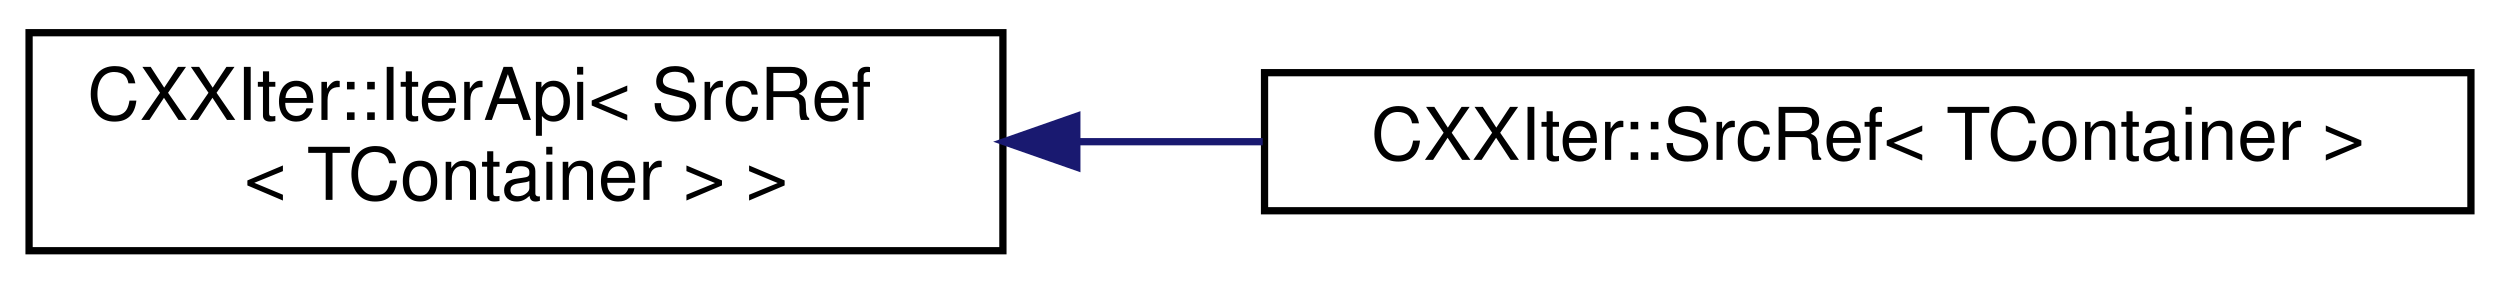
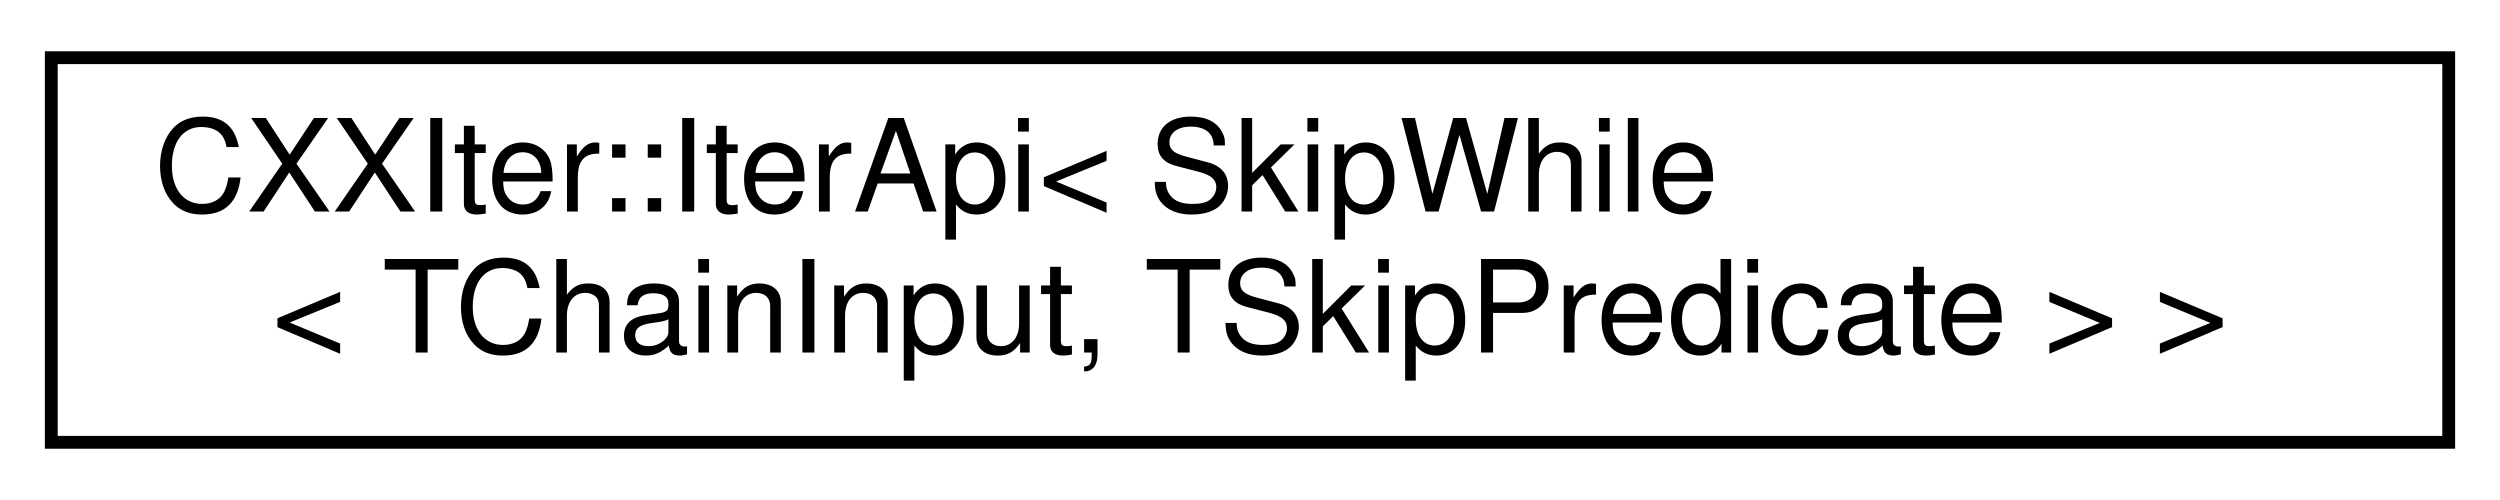
- <svg xmlns="http://www.w3.org/2000/svg" xmlns:xlink="http://www.w3.org/1999/xlink" width="344pt" height="39pt" viewBox="0.00 0.00 344.00 39.00">
+ <svg xmlns="http://www.w3.org/2000/svg" xmlns:xlink="http://www.w3.org/1999/xlink" width="195pt" height="39pt" viewBox="0.00 0.00 195.00 39.00">
  <g id="graph0" class="graph" transform="scale(1 1) rotate(0) translate(4 35)">
    <g id="node1" class="node">
      <g id="a_node1">
        <a xlink:href="classCXXIter_1_1IterApi.html" target="_top" xlink:title=" ">
-           <polygon fill="none" stroke="black" points="0,-0.5 0,-30.5 134,-30.5 134,-0.5 0,-0.5" />
-           <text text-anchor="start" x="8" y="-18.5" font-family="Helvetica,sans-Serif" font-size="10.00">CXXIter::IterApi&lt; SrcRef</text>
-           <text text-anchor="middle" x="67" y="-7.5" font-family="Helvetica,sans-Serif" font-size="10.00">&lt; TContainer &gt; &gt;</text>
+           <polygon fill="none" stroke="black" points="0,-0.5 0,-30.5 187,-30.5 187,-0.5 0,-0.5" />
+           <text text-anchor="start" x="8" y="-18.5" font-family="Helvetica,sans-Serif" font-size="10.00">CXXIter::IterApi&lt; SkipWhile</text>
+           <text text-anchor="middle" x="93.5" y="-7.5" font-family="Helvetica,sans-Serif" font-size="10.00">&lt; TChainInput, TSkipPredicate &gt; &gt;</text>
        </a>
      </g>
    </g>
-     <g id="node2" class="node">
-       <g id="a_node2">
-         <a xlink:href="classCXXIter_1_1SrcRef.html" target="_top" xlink:title="CXXIter iterator source that mutably borrows the input item source, and passes mutable references to ...">
-           <polygon fill="none" stroke="black" points="170,-6 170,-25 336,-25 336,-6 170,-6" />
-           <text text-anchor="middle" x="253" y="-13" font-family="Helvetica,sans-Serif" font-size="10.00">CXXIter::SrcRef&lt; TContainer &gt;</text>
-         </a>
-       </g>
-     </g>
-     <g id="edge1" class="edge">
-       <path fill="none" stroke="midnightblue" d="M144.3,-15.5C152.7,-15.5 161.28,-15.5 169.75,-15.5" />
-       <polygon fill="midnightblue" stroke="midnightblue" points="144.17,-12 134.17,-15.5 144.17,-19 144.17,-12" />
-     </g>
  </g>
</svg>
